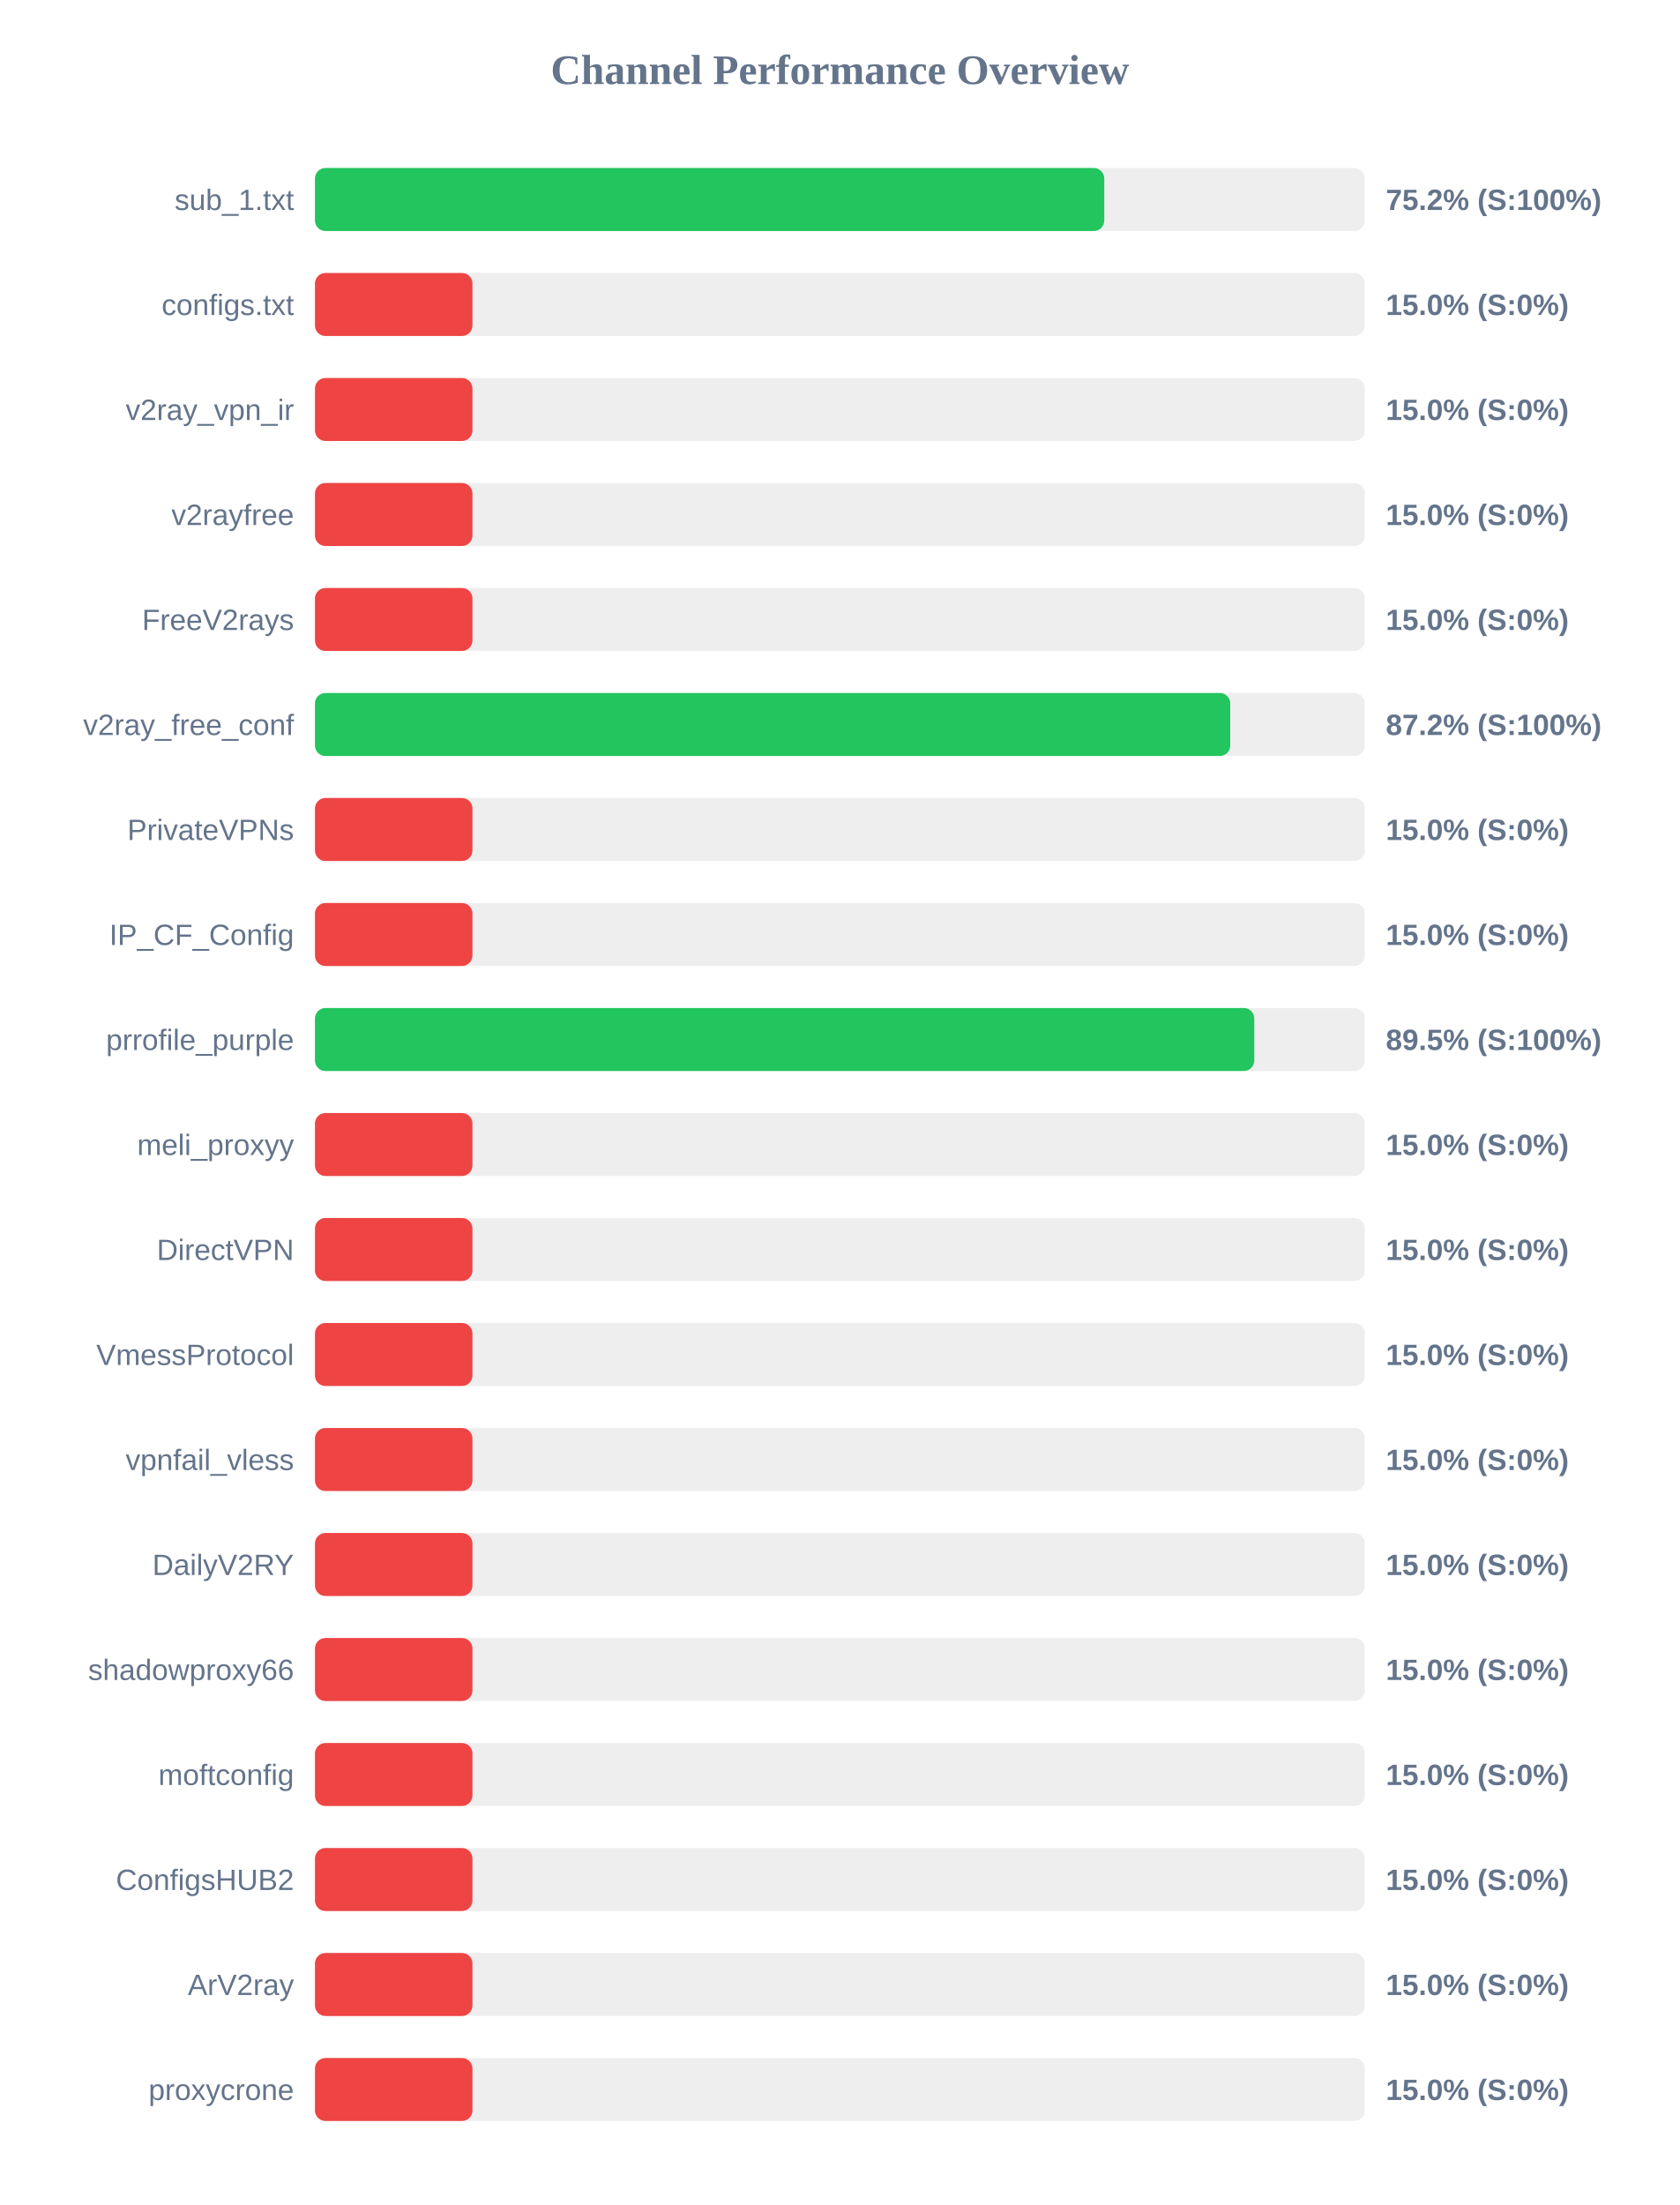
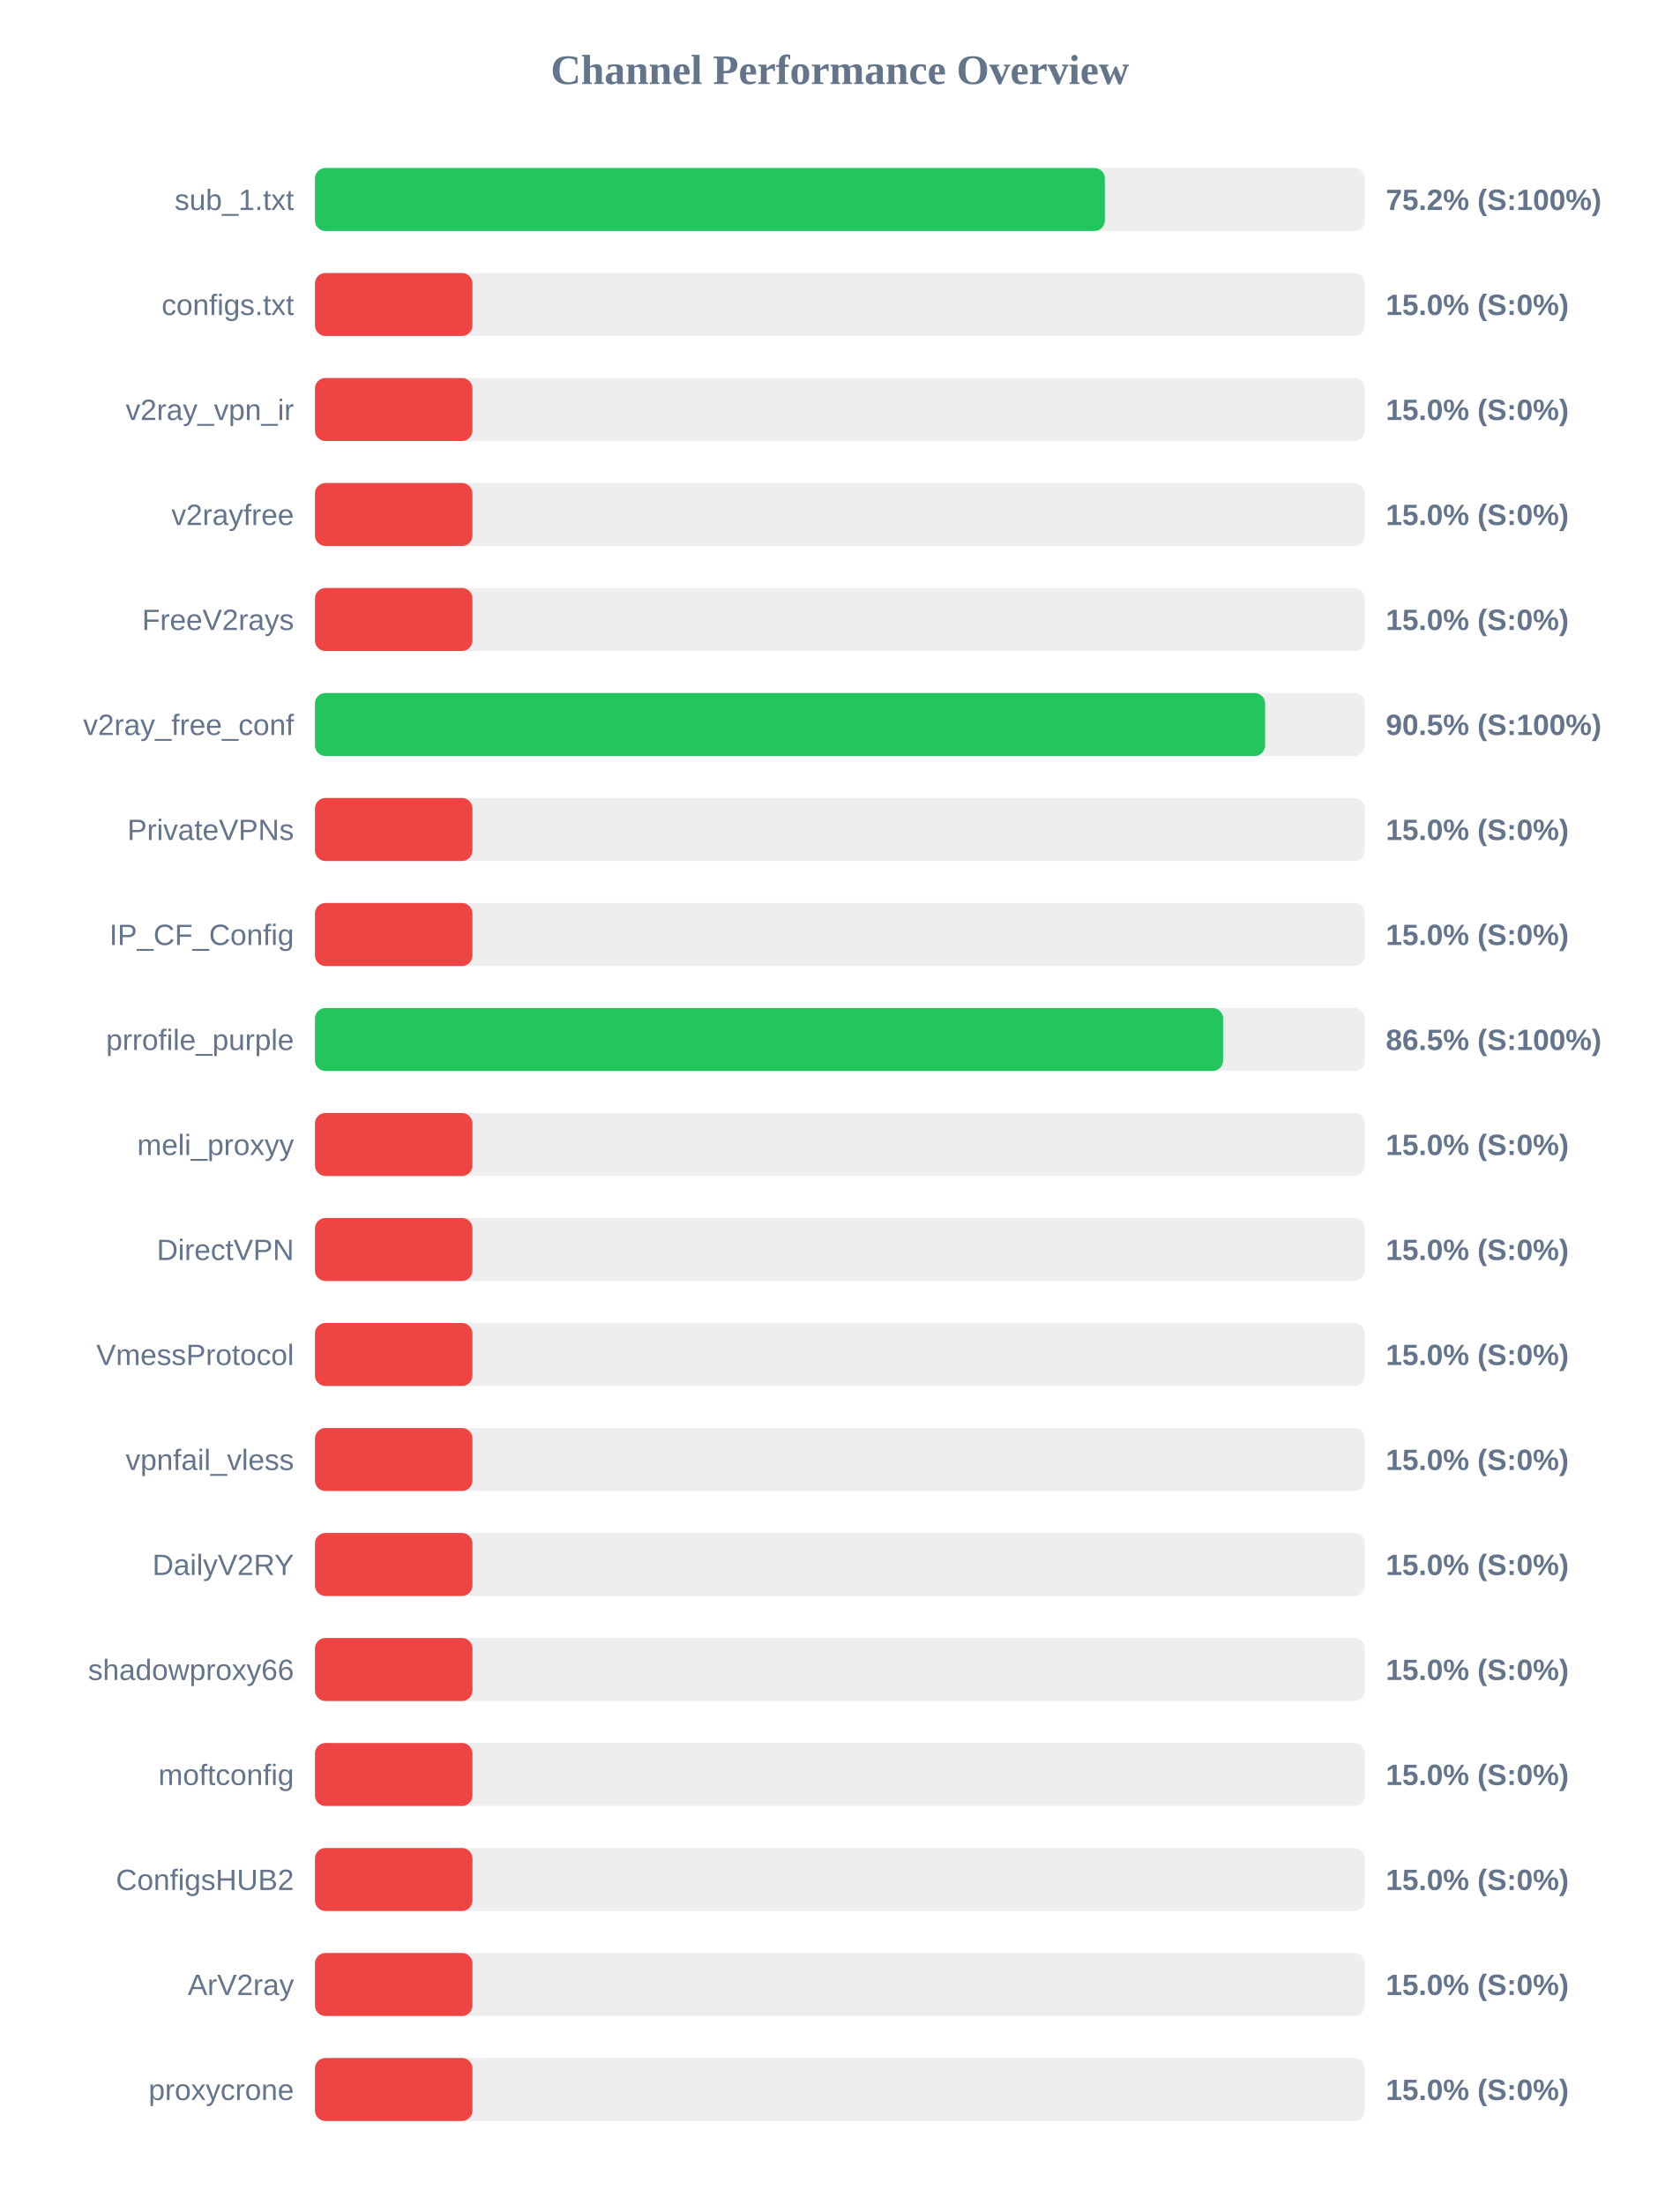
<svg xmlns="http://www.w3.org/2000/svg" width="800" height="1050" version="1.1">
  <style>
        .row { font: 14px Arial; fill: #64748b; }
        .score { font: bold 14px Arial; fill: #64748b; }
    </style>
  <text x="400" y="40" text-anchor="middle" font-size="20px" font-weight="bold" fill="#64748b">Channel Performance Overview</text>
  <rect x="150" y="80" width="500" height="30" fill="#eee" rx="5" />
-   <rect x="150" y="80" width="375.9" height="30" fill="#22c55e" rx="5" />
+   <rect x="150" y="80" width="376.2" height="30" fill="#22c55e" rx="5" />
  <text x="140" y="100" text-anchor="end" class="row">sub_1.txt</text>
  <text x="660" y="100" text-anchor="start" class="score">75.2% (S:100%)</text>
  <rect x="150" y="130" width="500" height="30" fill="#eee" rx="5" />
  <rect x="150" y="130" width="75.0" height="30" fill="#ef4444" rx="5" />
  <text x="140" y="150" text-anchor="end" class="row">configs.txt</text>
  <text x="660" y="150" text-anchor="start" class="score">15.0% (S:0%)</text>
  <rect x="150" y="180" width="500" height="30" fill="#eee" rx="5" />
  <rect x="150" y="180" width="75.0" height="30" fill="#ef4444" rx="5" />
  <text x="140" y="200" text-anchor="end" class="row">v2ray_vpn_ir</text>
  <text x="660" y="200" text-anchor="start" class="score">15.0% (S:0%)</text>
  <rect x="150" y="230" width="500" height="30" fill="#eee" rx="5" />
  <rect x="150" y="230" width="75.0" height="30" fill="#ef4444" rx="5" />
  <text x="140" y="250" text-anchor="end" class="row">v2rayfree</text>
  <text x="660" y="250" text-anchor="start" class="score">15.0% (S:0%)</text>
  <rect x="150" y="280" width="500" height="30" fill="#eee" rx="5" />
  <rect x="150" y="280" width="75.0" height="30" fill="#ef4444" rx="5" />
  <text x="140" y="300" text-anchor="end" class="row">FreeV2rays</text>
  <text x="660" y="300" text-anchor="start" class="score">15.0% (S:0%)</text>
  <rect x="150" y="330" width="500" height="30" fill="#eee" rx="5" />
-   <rect x="150" y="330" width="435.9" height="30" fill="#22c55e" rx="5" />
+   <rect x="150" y="330" width="452.5" height="30" fill="#22c55e" rx="5" />
  <text x="140" y="350" text-anchor="end" class="row">v2ray_free_conf</text>
-   <text x="660" y="350" text-anchor="start" class="score">87.2% (S:100%)</text>
+   <text x="660" y="350" text-anchor="start" class="score">90.5% (S:100%)</text>
  <rect x="150" y="380" width="500" height="30" fill="#eee" rx="5" />
  <rect x="150" y="380" width="75.0" height="30" fill="#ef4444" rx="5" />
  <text x="140" y="400" text-anchor="end" class="row">PrivateVPNs</text>
  <text x="660" y="400" text-anchor="start" class="score">15.0% (S:0%)</text>
  <rect x="150" y="430" width="500" height="30" fill="#eee" rx="5" />
  <rect x="150" y="430" width="75.0" height="30" fill="#ef4444" rx="5" />
  <text x="140" y="450" text-anchor="end" class="row">IP_CF_Config</text>
  <text x="660" y="450" text-anchor="start" class="score">15.0% (S:0%)</text>
  <rect x="150" y="480" width="500" height="30" fill="#eee" rx="5" />
-   <rect x="150" y="480" width="447.35" height="30" fill="#22c55e" rx="5" />
+   <rect x="150" y="480" width="432.5" height="30" fill="#22c55e" rx="5" />
  <text x="140" y="500" text-anchor="end" class="row">prrofile_purple</text>
-   <text x="660" y="500" text-anchor="start" class="score">89.5% (S:100%)</text>
+   <text x="660" y="500" text-anchor="start" class="score">86.5% (S:100%)</text>
  <rect x="150" y="530" width="500" height="30" fill="#eee" rx="5" />
  <rect x="150" y="530" width="75.0" height="30" fill="#ef4444" rx="5" />
  <text x="140" y="550" text-anchor="end" class="row">meli_proxyy</text>
  <text x="660" y="550" text-anchor="start" class="score">15.0% (S:0%)</text>
  <rect x="150" y="580" width="500" height="30" fill="#eee" rx="5" />
  <rect x="150" y="580" width="75.0" height="30" fill="#ef4444" rx="5" />
  <text x="140" y="600" text-anchor="end" class="row">DirectVPN</text>
  <text x="660" y="600" text-anchor="start" class="score">15.0% (S:0%)</text>
  <rect x="150" y="630" width="500" height="30" fill="#eee" rx="5" />
  <rect x="150" y="630" width="75.0" height="30" fill="#ef4444" rx="5" />
  <text x="140" y="650" text-anchor="end" class="row">VmessProtocol</text>
  <text x="660" y="650" text-anchor="start" class="score">15.0% (S:0%)</text>
  <rect x="150" y="680" width="500" height="30" fill="#eee" rx="5" />
  <rect x="150" y="680" width="75.0" height="30" fill="#ef4444" rx="5" />
  <text x="140" y="700" text-anchor="end" class="row">vpnfail_vless</text>
  <text x="660" y="700" text-anchor="start" class="score">15.0% (S:0%)</text>
  <rect x="150" y="730" width="500" height="30" fill="#eee" rx="5" />
  <rect x="150" y="730" width="75.0" height="30" fill="#ef4444" rx="5" />
  <text x="140" y="750" text-anchor="end" class="row">DailyV2RY</text>
  <text x="660" y="750" text-anchor="start" class="score">15.0% (S:0%)</text>
  <rect x="150" y="780" width="500" height="30" fill="#eee" rx="5" />
  <rect x="150" y="780" width="75.0" height="30" fill="#ef4444" rx="5" />
  <text x="140" y="800" text-anchor="end" class="row">shadowproxy66</text>
  <text x="660" y="800" text-anchor="start" class="score">15.0% (S:0%)</text>
  <rect x="150" y="830" width="500" height="30" fill="#eee" rx="5" />
  <rect x="150" y="830" width="75.0" height="30" fill="#ef4444" rx="5" />
  <text x="140" y="850" text-anchor="end" class="row">moftconfig</text>
  <text x="660" y="850" text-anchor="start" class="score">15.0% (S:0%)</text>
  <rect x="150" y="880" width="500" height="30" fill="#eee" rx="5" />
  <rect x="150" y="880" width="75.0" height="30" fill="#ef4444" rx="5" />
  <text x="140" y="900" text-anchor="end" class="row">ConfigsHUB2</text>
  <text x="660" y="900" text-anchor="start" class="score">15.0% (S:0%)</text>
  <rect x="150" y="930" width="500" height="30" fill="#eee" rx="5" />
  <rect x="150" y="930" width="75.0" height="30" fill="#ef4444" rx="5" />
  <text x="140" y="950" text-anchor="end" class="row">ArV2ray</text>
  <text x="660" y="950" text-anchor="start" class="score">15.0% (S:0%)</text>
  <rect x="150" y="980" width="500" height="30" fill="#eee" rx="5" />
  <rect x="150" y="980" width="75.0" height="30" fill="#ef4444" rx="5" />
  <text x="140" y="1000" text-anchor="end" class="row">proxycrone</text>
  <text x="660" y="1000" text-anchor="start" class="score">15.0% (S:0%)</text>
</svg>
